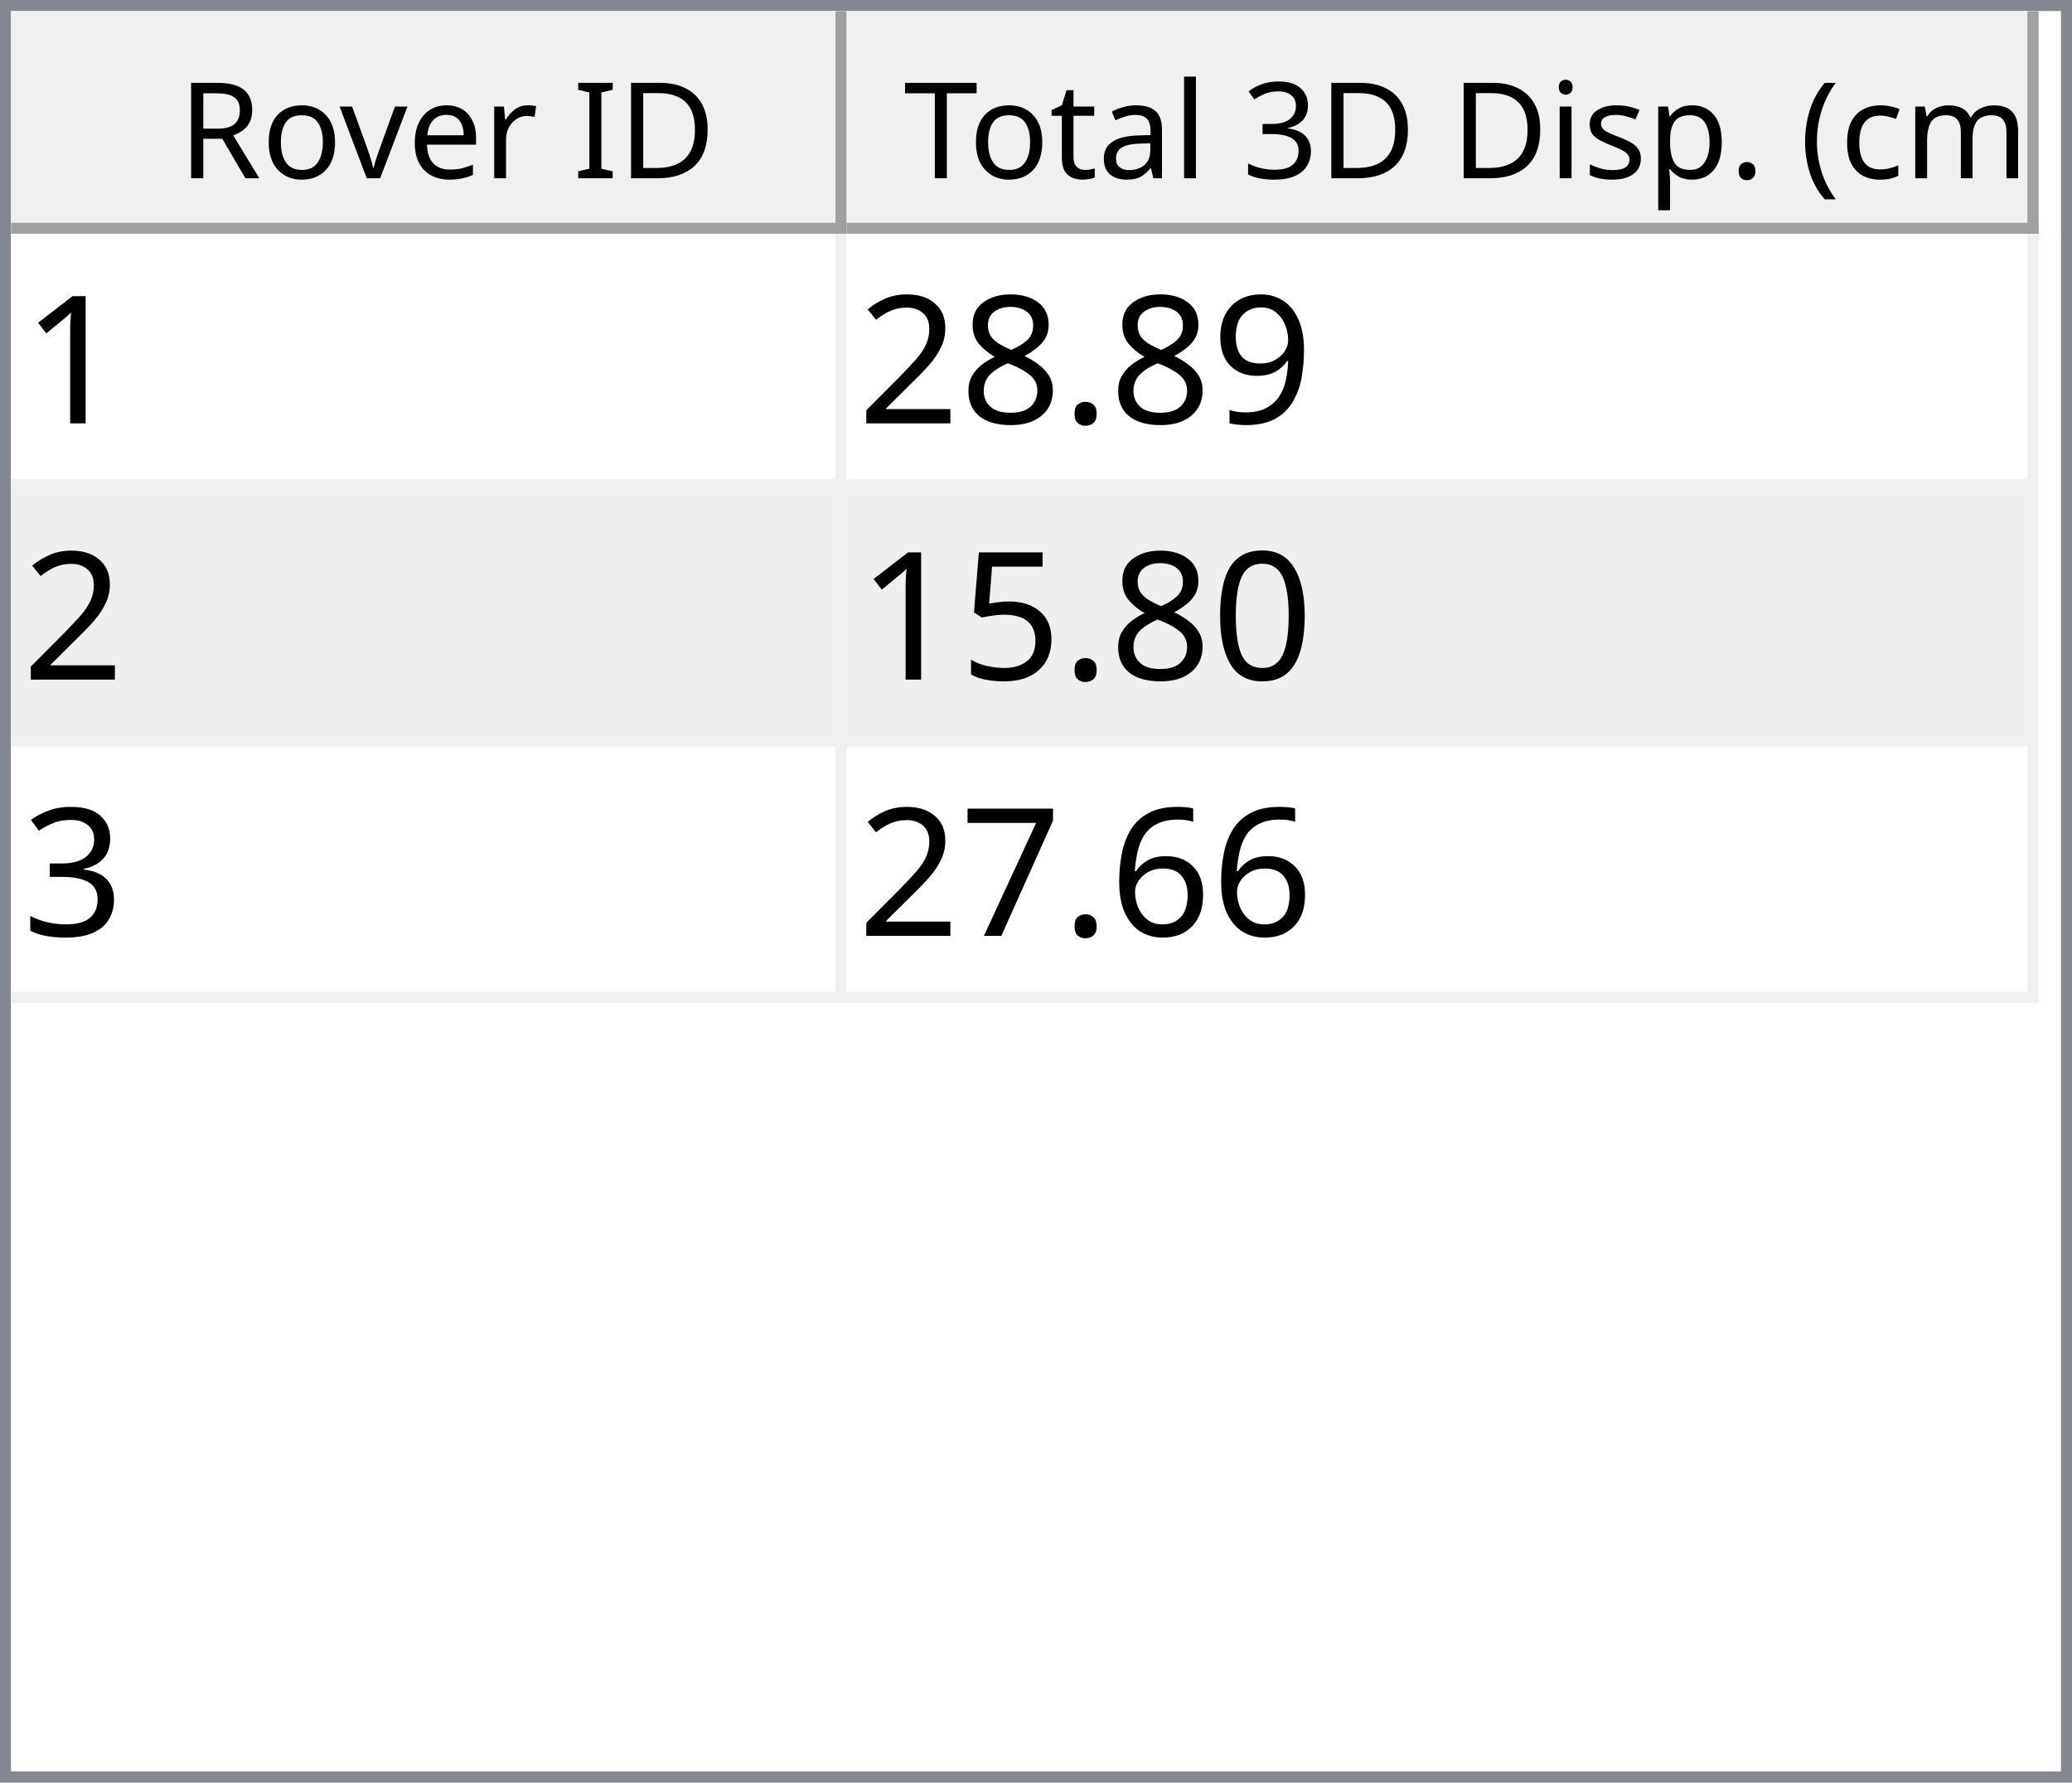
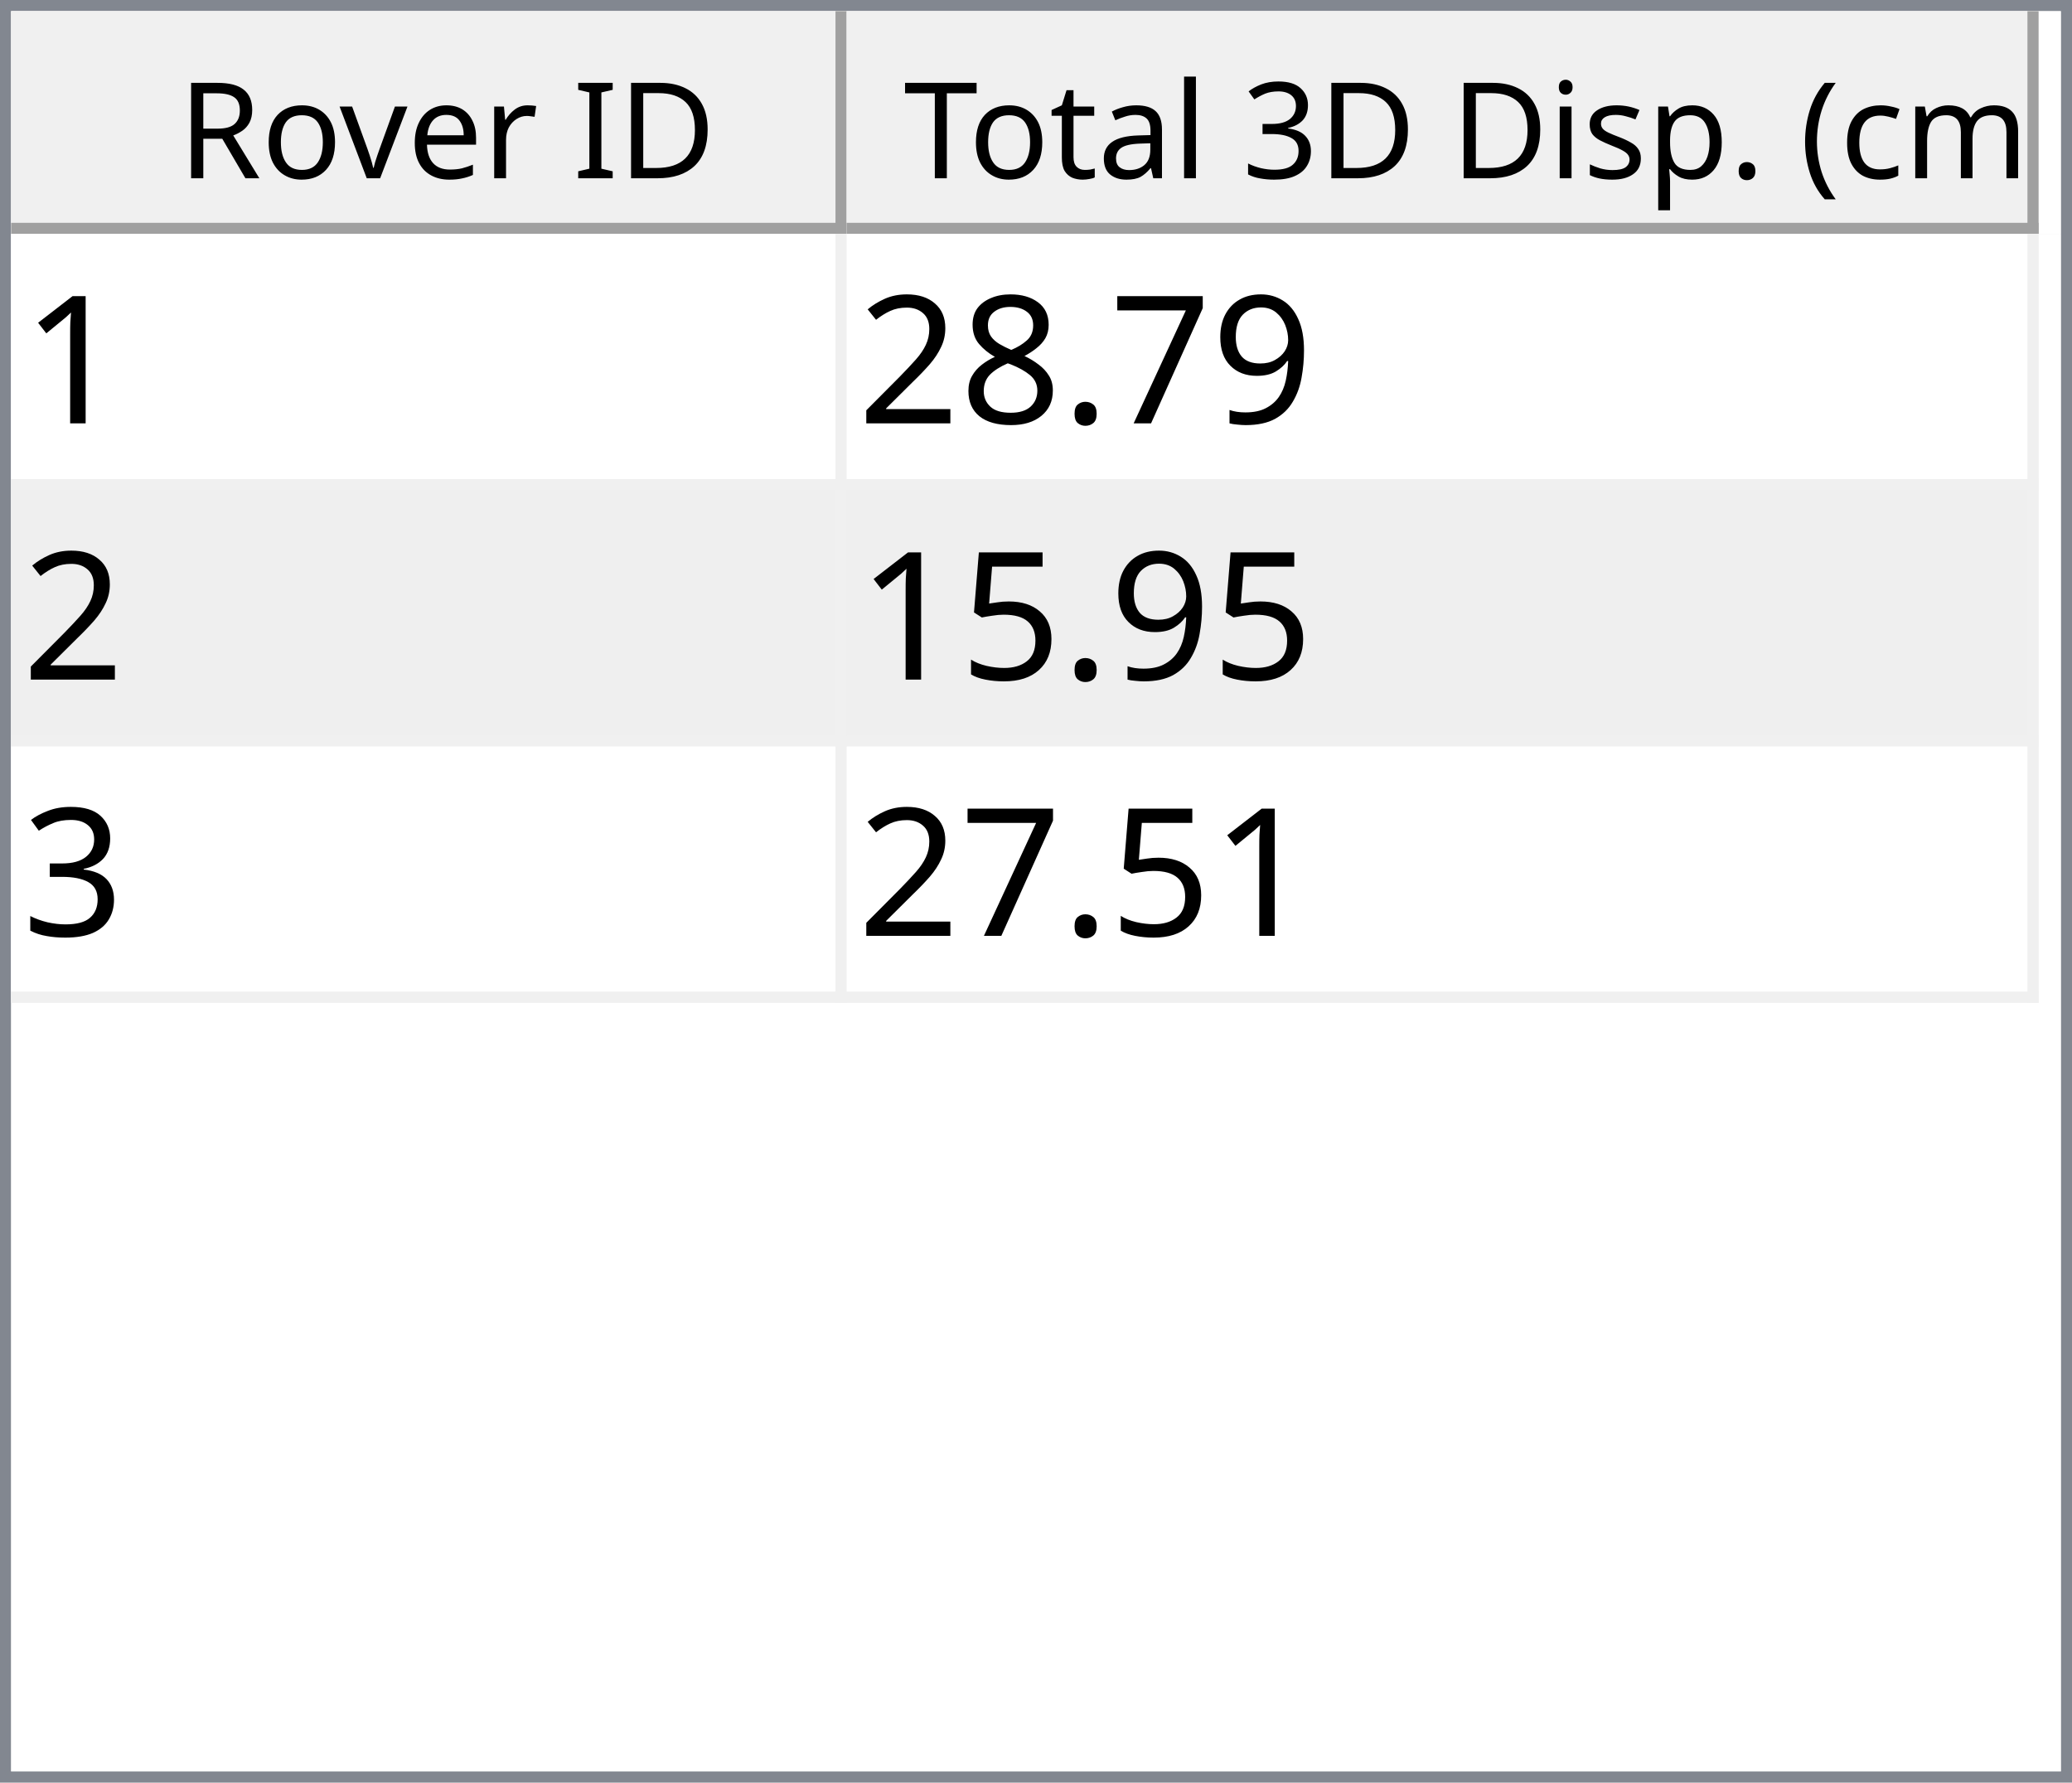
<svg xmlns="http://www.w3.org/2000/svg" style="fill-opacity:1; color-rendering:auto; color-interpolation:auto; text-rendering:auto; stroke:black; stroke-linecap:square; stroke-miterlimit:10; shape-rendering:auto; stroke-opacity:1; fill:black; stroke-dasharray:none; font-weight:normal; stroke-width:1; font-family:'Dialog'; font-style:normal; stroke-linejoin:miter; font-size:12px; stroke-dashoffset:0; image-rendering:auto;" width="186" height="160">
  <defs id="genericDefs" />
  <g>
    <defs id="defs1">
      <clipPath clipPathUnits="userSpaceOnUse" id="clipPath1">
        <path d="M0 0 L186 0 L186 160 L0 160 L0 0 Z" />
      </clipPath>
      <clipPath clipPathUnits="userSpaceOnUse" id="clipPath2">
        <path d="M0 0 L0 160 L186 160 L186 0 Z" />
      </clipPath>
      <clipPath clipPathUnits="userSpaceOnUse" id="clipPath3">
        <path d="M0 0 L0 20 L184 20 L184 0 Z" />
      </clipPath>
      <clipPath clipPathUnits="userSpaceOnUse" id="clipPath4">
        <path d="M0 0 L0 20 L75 20 L75 0 Z" />
      </clipPath>
      <clipPath clipPathUnits="userSpaceOnUse" id="clipPath5">
        <path d="M1 1 L1 19 L74 19 L74 1 Z" />
      </clipPath>
      <clipPath clipPathUnits="userSpaceOnUse" id="clipPath6">
        <path d="M0 0 L0 18 L73 18 L73 0 Z" />
      </clipPath>
      <clipPath clipPathUnits="userSpaceOnUse" id="clipPath7">
        <path d="M-0.5 -0.5 L-0.5 19.5 L74.5 19.5 L74.5 -0.5 Z" />
      </clipPath>
      <clipPath clipPathUnits="userSpaceOnUse" id="clipPath8">
        <path d="M0 0 L0 20 L107 20 L107 0 Z" />
      </clipPath>
      <clipPath clipPathUnits="userSpaceOnUse" id="clipPath9">
        <path d="M1 1 L1 19 L106 19 L106 1 Z" />
      </clipPath>
      <clipPath clipPathUnits="userSpaceOnUse" id="clipPath10">
        <path d="M0 0 L0 18 L105 18 L105 0 Z" />
      </clipPath>
      <clipPath clipPathUnits="userSpaceOnUse" id="clipPath11">
        <path d="M-0.5 -0.5 L-0.5 19.5 L106.5 19.5 L106.5 -0.5 Z" />
      </clipPath>
      <clipPath clipPathUnits="userSpaceOnUse" id="clipPath12">
        <path d="M0 0 L0 138 L184 138 L184 0 Z" />
      </clipPath>
      <clipPath clipPathUnits="userSpaceOnUse" id="clipPath13">
        <path d="M0 0 L0 69 L182 69 L182 0 Z" />
      </clipPath>
      <clipPath clipPathUnits="userSpaceOnUse" id="clipPath14">
        <path d="M-0.5 -0.5 L-0.5 68.5 L181.5 68.5 L181.5 -0.5 Z" />
      </clipPath>
      <clipPath clipPathUnits="userSpaceOnUse" id="clipPath15">
        <path d="M0 0 L0 22 L74 22 L74 0 Z" />
      </clipPath>
      <clipPath clipPathUnits="userSpaceOnUse" id="clipPath16">
        <path d="M0 0 L0 22 L106 22 L106 0 Z" />
      </clipPath>
      <font horiz-adv-x="64.551" id="font1">
        <font-face ascent="107.91" descent="25.098" units-per-em="100" style="font-style:normal; font-family:Segoe UI; font-weight:normal;" />
        <missing-glyph horiz-adv-x="64.551" d="M8.109 0 L8.109 68.266 L56.453 68.266 L56.453 0 L8.109 0 ZM15.328 7.234 L49.219 7.234 L49.219 61.031 L15.328 61.031 L15.328 7.234 Z" />
        <glyph unicode="D" horiz-adv-x="70.117" d="M9.188 0 L9.188 70.016 L28.516 70.016 Q65.531 70.016 65.531 35.891 Q65.531 19.672 55.25 9.836 Q44.969 0 27.734 0 L9.188 0 ZM17.391 62.594 L17.391 7.422 L27.828 7.422 Q41.609 7.422 49.273 14.797 Q56.938 22.172 56.938 35.688 Q56.938 62.594 28.328 62.594 L17.391 62.594 Z" />
        <glyph unicode="I" horiz-adv-x="26.611" d="M17.391 0 L9.188 0 L9.188 70.016 L17.391 70.016 L17.391 0 Z" />
        <glyph unicode=" " horiz-adv-x="27.393" d="" />
        <glyph unicode="r" horiz-adv-x="34.766" d="M34.188 41.891 Q32.078 43.5 28.125 43.5 Q23 43.5 19.555 38.672 Q16.109 33.844 16.109 25.484 L16.109 0 L8.109 0 L8.109 50 L16.109 50 L16.109 39.703 L16.312 39.703 Q18.016 44.969 21.531 47.922 Q25.047 50.875 29.391 50.875 Q32.516 50.875 34.188 50.203 L34.188 41.891 Z" />
        <glyph unicode="e" horiz-adv-x="52.295" d="M48.297 23 L12.984 23 Q13.188 14.656 17.484 10.109 Q21.781 5.562 29.297 5.562 Q37.75 5.562 44.828 11.141 L44.828 3.609 Q38.234 -1.172 27.391 -1.172 Q16.797 -1.172 10.742 5.641 Q4.688 12.453 4.688 24.812 Q4.688 36.469 11.305 43.82 Q17.922 51.172 27.734 51.172 Q37.547 51.172 42.922 44.828 Q48.297 38.484 48.297 27.203 L48.297 23 ZM40.094 29.781 Q40.047 36.719 36.75 40.578 Q33.453 44.438 27.594 44.438 Q21.922 44.438 17.969 40.383 Q14.016 36.328 13.094 29.781 L40.094 29.781 Z" />
        <glyph unicode="v" horiz-adv-x="47.9" d="M47.406 50 L27.484 0 L19.625 0 L0.688 50 L9.469 50 L22.172 13.672 Q23.578 9.672 23.922 6.688 L24.125 6.688 Q24.609 10.453 25.688 13.484 L38.969 50 L47.406 50 Z" />
        <glyph unicode="o" horiz-adv-x="58.594" d="M29 -1.172 Q17.922 -1.172 11.305 5.836 Q4.688 12.844 4.688 24.422 Q4.688 37.016 11.57 44.094 Q18.453 51.172 30.172 51.172 Q41.359 51.172 47.633 44.289 Q53.906 37.406 53.906 25.203 Q53.906 13.234 47.141 6.031 Q40.375 -1.172 29 -1.172 ZM29.594 44.438 Q21.875 44.438 17.383 39.188 Q12.891 33.938 12.891 24.703 Q12.891 15.828 17.43 10.695 Q21.969 5.562 29.594 5.562 Q37.359 5.562 41.531 10.594 Q45.703 15.625 45.703 24.906 Q45.703 34.281 41.531 39.359 Q37.359 44.438 29.594 44.438 Z" />
        <glyph unicode="R" horiz-adv-x="59.814" d="M59.375 0 L49.609 0 L37.891 19.625 Q36.281 22.359 34.766 24.289 Q33.25 26.219 31.664 27.438 Q30.078 28.656 28.25 29.219 Q26.422 29.781 24.125 29.781 L17.391 29.781 L17.391 0 L9.188 0 L9.188 70.016 L30.078 70.016 Q34.672 70.016 38.555 68.867 Q42.438 67.719 45.289 65.375 Q48.141 63.031 49.758 59.547 Q51.375 56.062 51.375 51.375 Q51.375 47.703 50.273 44.656 Q49.172 41.609 47.148 39.211 Q45.125 36.812 42.266 35.133 Q39.406 33.453 35.844 32.516 L35.844 32.328 Q37.594 31.547 38.891 30.547 Q40.188 29.547 41.359 28.18 Q42.531 26.812 43.68 25.078 Q44.828 23.344 46.234 21.047 L59.375 0 ZM17.391 62.594 L17.391 37.203 L28.516 37.203 Q31.594 37.203 34.203 38.133 Q36.812 39.062 38.719 40.797 Q40.625 42.531 41.703 45.047 Q42.781 47.562 42.781 50.688 Q42.781 56.297 39.141 59.445 Q35.5 62.594 28.609 62.594 L17.391 62.594 Z" />
        <glyph unicode=")" horiz-adv-x="30.176" d="M8.297 -15.922 L1.172 -15.922 Q16.406 2.344 16.406 26.812 Q16.406 51.469 1.078 70.016 L8.297 70.016 Q23.531 52.156 23.531 26.703 Q23.531 1.375 8.297 -15.922 Z" />
        <glyph unicode="m" horiz-adv-x="86.133" d="M79.109 0 L71.094 0 L71.094 28.719 Q71.094 37.016 68.531 40.727 Q65.969 44.438 59.906 44.438 Q54.781 44.438 51.195 39.75 Q47.609 35.062 47.609 28.516 L47.609 0 L39.594 0 L39.594 29.688 Q39.594 44.438 28.219 44.438 Q22.953 44.438 19.531 40.016 Q16.109 35.594 16.109 28.516 L16.109 0 L8.109 0 L8.109 50 L16.109 50 L16.109 42.094 L16.312 42.094 Q21.625 51.172 31.844 51.172 Q36.969 51.172 40.773 48.312 Q44.578 45.453 46 40.828 Q51.562 51.172 62.594 51.172 Q79.109 51.172 79.109 30.812 L79.109 0 Z" />
        <glyph unicode="c" horiz-adv-x="46.191" d="M42.188 2.297 Q36.422 -1.172 28.516 -1.172 Q17.828 -1.172 11.258 5.789 Q4.688 12.75 4.688 23.828 Q4.688 36.188 11.766 43.68 Q18.844 51.172 30.672 51.172 Q37.25 51.172 42.281 48.734 L42.281 40.531 Q36.719 44.438 30.375 44.438 Q22.703 44.438 17.797 38.945 Q12.891 33.453 12.891 24.516 Q12.891 15.719 17.508 10.641 Q22.125 5.562 29.891 5.562 Q36.422 5.562 42.188 9.906 L42.188 2.297 Z" />
        <glyph unicode="(" horiz-adv-x="30.176" d="M29.109 -15.922 L21.969 -15.922 Q6.844 1.375 6.844 26.703 Q6.844 52.156 21.969 70.016 L29.203 70.016 Q13.875 51.469 13.875 26.812 Q13.875 2.344 29.109 -15.922 Z" />
        <glyph unicode="." horiz-adv-x="21.68" d="M10.891 -1.078 Q8.641 -1.078 7.055 0.539 Q5.469 2.156 5.469 4.391 Q5.469 6.641 7.055 8.273 Q8.641 9.906 10.891 9.906 Q13.188 9.906 14.797 8.273 Q16.406 6.641 16.406 4.391 Q16.406 2.156 14.797 0.539 Q13.188 -1.078 10.891 -1.078 Z" />
        <glyph unicode="p" horiz-adv-x="58.789" d="M16.312 7.234 L16.109 7.234 L16.109 -23 L8.109 -23 L8.109 50 L16.109 50 L16.109 41.219 L16.312 41.219 Q22.219 51.172 33.594 51.172 Q43.266 51.172 48.688 44.461 Q54.109 37.75 54.109 26.469 Q54.109 13.922 48 6.375 Q41.891 -1.172 31.297 -1.172 Q21.578 -1.172 16.312 7.234 ZM16.109 27.391 L16.109 20.406 Q16.109 14.203 20.141 9.883 Q24.172 5.562 30.375 5.562 Q37.641 5.562 41.773 11.133 Q45.906 16.703 45.906 26.609 Q45.906 34.969 42.047 39.703 Q38.188 44.438 31.594 44.438 Q24.609 44.438 20.359 39.578 Q16.109 34.719 16.109 27.391 Z" />
        <glyph unicode="s" horiz-adv-x="42.432" d="M5.078 1.812 L5.078 10.406 Q11.625 5.562 19.484 5.562 Q30.031 5.562 30.031 12.594 Q30.031 14.594 29.125 15.992 Q28.219 17.391 26.68 18.461 Q25.141 19.531 23.07 20.383 Q21 21.234 18.609 22.172 Q15.281 23.484 12.766 24.828 Q10.25 26.172 8.57 27.859 Q6.891 29.547 6.031 31.695 Q5.172 33.844 5.172 36.719 Q5.172 40.234 6.789 42.945 Q8.406 45.656 11.086 47.484 Q13.766 49.312 17.211 50.242 Q20.656 51.172 24.312 51.172 Q30.812 51.172 35.938 48.922 L35.938 40.828 Q30.422 44.438 23.25 44.438 Q21 44.438 19.195 43.922 Q17.391 43.406 16.094 42.477 Q14.797 41.547 14.086 40.258 Q13.375 38.969 13.375 37.406 Q13.375 35.453 14.086 34.133 Q14.797 32.812 16.164 31.789 Q17.531 30.766 19.484 29.938 Q21.438 29.109 23.922 28.125 Q27.25 26.859 29.883 25.516 Q32.516 24.172 34.375 22.484 Q36.234 20.797 37.234 18.602 Q38.234 16.406 38.234 13.375 Q38.234 9.672 36.602 6.938 Q34.969 4.203 32.234 2.398 Q29.5 0.594 25.93 -0.289 Q22.359 -1.172 18.453 -1.172 Q10.75 -1.172 5.078 1.812 Z" />
        <glyph unicode="i" horiz-adv-x="24.219" d="M12.203 62.703 Q10.062 62.703 8.547 64.164 Q7.031 65.625 7.031 67.875 Q7.031 70.125 8.547 71.609 Q10.062 73.094 12.203 73.094 Q14.406 73.094 15.945 71.609 Q17.484 70.125 17.484 67.875 Q17.484 65.719 15.945 64.211 Q14.406 62.703 12.203 62.703 ZM16.109 0 L8.109 0 L8.109 50 L16.109 50 L16.109 0 Z" />
        <glyph unicode="3" horiz-adv-x="53.906" d="M46.531 19.828 Q46.531 15.094 44.75 11.211 Q42.969 7.328 39.719 4.57 Q36.469 1.812 31.93 0.297 Q27.391 -1.219 21.922 -1.219 Q11.922 -1.219 6 2.594 L6 11.188 Q13.094 5.609 22.219 5.609 Q25.875 5.609 28.828 6.539 Q31.781 7.469 33.906 9.227 Q36.031 10.984 37.18 13.477 Q38.328 15.969 38.328 19.094 Q38.328 32.812 18.797 32.812 L12.984 32.812 L12.984 39.594 L18.5 39.594 Q35.797 39.594 35.797 52.484 Q35.797 64.406 22.609 64.406 Q15.188 64.406 8.688 59.422 L8.688 67.188 Q15.375 71.188 24.609 71.188 Q29 71.188 32.57 69.969 Q36.141 68.75 38.68 66.555 Q41.219 64.359 42.609 61.281 Q44 58.203 44 54.5 Q44 40.672 30.031 36.719 L30.031 36.531 Q33.594 36.141 36.625 34.797 Q39.656 33.453 41.852 31.305 Q44.047 29.156 45.289 26.25 Q46.531 23.344 46.531 19.828 Z" />
        <glyph unicode="l" horiz-adv-x="24.219" d="M16.109 0 L8.109 0 L8.109 74.031 L16.109 74.031 L16.109 0 Z" />
        <glyph unicode="a" horiz-adv-x="50.879" d="M43.891 0 L35.891 0 L35.891 7.812 L35.688 7.812 Q30.469 -1.172 20.312 -1.172 Q12.844 -1.172 8.617 2.781 Q4.391 6.734 4.391 13.281 Q4.391 27.297 20.906 29.594 L35.891 31.688 Q35.891 44.438 25.594 44.438 Q16.547 44.438 9.281 38.281 L9.281 46.484 Q16.656 51.172 26.266 51.172 Q43.891 51.172 43.891 32.516 L43.891 0 ZM35.891 25.297 L23.828 23.641 Q18.266 22.859 15.43 20.875 Q12.594 18.891 12.594 13.875 Q12.594 10.203 15.211 7.883 Q17.828 5.562 22.172 5.562 Q28.125 5.562 32.008 9.742 Q35.891 13.922 35.891 20.312 L35.891 25.297 Z" />
        <glyph unicode="t" horiz-adv-x="33.887" d="M31.297 0.484 Q28.469 -1.078 23.828 -1.078 Q10.688 -1.078 10.688 13.578 L10.688 43.172 L2.094 43.172 L2.094 50 L10.688 50 L10.688 62.203 L18.703 64.797 L18.703 50 L31.297 50 L31.297 43.172 L18.703 43.172 L18.703 14.984 Q18.703 9.969 20.414 7.82 Q22.125 5.672 26.078 5.672 Q29.109 5.672 31.297 7.328 L31.297 0.484 Z" />
        <glyph unicode="T" horiz-adv-x="52.393" d="M50.594 62.594 L30.375 62.594 L30.375 0 L22.172 0 L22.172 62.594 L2 62.594 L2 70.016 L50.594 70.016 L50.594 62.594 Z" />
      </font>
      <font horiz-adv-x="75.0" id="font2">
        <font-face ascent="100.537" descent="21.973" units-per-em="100" style="font-style:normal; font-family:sans-serif; font-weight:normal;" />
        <missing-glyph horiz-adv-x="75.0" d="M12.5 0 L12.5 62.5 L62.5 62.5 L62.5 0 L12.5 0 ZM14.062 1.562 L60.938 1.562 L60.938 60.938 L14.062 60.938 L14.062 1.562 Z" />
        <glyph unicode="1" horiz-adv-x="55.615" d="M37.25 0 L28.469 0 L28.469 56 Q25.297 52.984 20.141 49.953 Q14.984 46.922 10.891 45.406 L10.891 53.906 Q18.266 57.375 23.781 62.305 Q29.297 67.234 31.594 71.875 L37.25 71.875 L37.25 0 Z" />
        <glyph unicode="9" horiz-adv-x="55.615" d="M5.469 16.547 L13.922 17.328 Q14.984 11.375 18.016 8.688 Q21.047 6 25.781 6 Q29.828 6 32.883 7.859 Q35.938 9.719 37.891 12.82 Q39.844 15.922 41.164 21.195 Q42.484 26.469 42.484 31.938 Q42.484 32.516 42.438 33.688 Q39.797 29.5 35.234 26.883 Q30.672 24.266 25.344 24.266 Q16.453 24.266 10.305 30.711 Q4.156 37.156 4.156 47.703 Q4.156 58.594 10.578 65.234 Q17 71.875 26.656 71.875 Q33.641 71.875 39.43 68.117 Q45.219 64.359 48.219 57.398 Q51.219 50.438 51.219 37.25 Q51.219 23.531 48.242 15.406 Q45.266 7.281 39.383 3.031 Q33.5 -1.219 25.594 -1.219 Q17.188 -1.219 11.867 3.445 Q6.547 8.109 5.469 16.547 ZM41.453 48.141 Q41.453 55.719 37.43 60.156 Q33.406 64.594 27.734 64.594 Q21.875 64.594 17.531 59.812 Q13.188 55.031 13.188 47.406 Q13.188 40.578 17.312 36.305 Q21.438 32.031 27.484 32.031 Q33.594 32.031 37.523 36.305 Q41.453 40.578 41.453 48.141 Z" />
+         <glyph unicode="7" horiz-adv-x="55.615" d="M4.734 62.203 L4.734 70.656 L51.078 70.656 L51.078 63.812 Q44.234 56.547 37.523 44.484 Q30.812 32.422 27.156 19.672 Q24.516 10.688 23.781 0 L14.75 0 Q14.891 8.453 18.062 20.414 Q21.234 32.375 27.172 43.484 Q33.109 54.594 39.797 62.203 L4.734 62.203 Z" />
        <glyph unicode="." horiz-adv-x="27.783" d="M9.078 0 L9.078 10.016 L19.094 10.016 L19.094 0 L9.078 0 Z" />
        <glyph unicode="8" horiz-adv-x="55.615" d="M17.672 38.812 Q12.203 40.828 9.57 44.539 Q6.938 48.25 6.938 53.422 Q6.938 61.234 12.555 66.555 Q18.172 71.875 27.484 71.875 Q36.859 71.875 42.578 66.43 Q48.297 60.984 48.297 53.172 Q48.297 48.188 45.68 44.508 Q43.062 40.828 37.75 38.812 Q44.344 36.672 47.781 31.883 Q51.219 27.094 51.219 20.453 Q51.219 11.281 44.727 5.031 Q38.234 -1.219 27.641 -1.219 Q17.047 -1.219 10.547 5.055 Q4.047 11.328 4.047 20.703 Q4.047 27.688 7.594 32.398 Q11.141 37.109 17.672 38.812 ZM15.922 53.719 Q15.922 48.641 19.195 45.414 Q22.469 42.188 27.688 42.188 Q32.766 42.188 36.016 45.383 Q39.266 48.578 39.266 53.219 Q39.266 58.062 35.914 61.359 Q32.562 64.656 27.594 64.656 Q22.562 64.656 19.242 61.43 Q15.922 58.203 15.922 53.719 ZM13.094 20.656 Q13.094 16.891 14.875 13.375 Q16.656 9.859 20.172 7.93 Q23.688 6 27.734 6 Q34.031 6 38.133 10.055 Q42.234 14.109 42.234 20.359 Q42.234 26.703 38.016 30.859 Q33.797 35.016 27.438 35.016 Q21.234 35.016 17.164 30.914 Q13.094 26.812 13.094 20.656 Z" />
        <glyph unicode="2" horiz-adv-x="55.615" d="M50.344 8.453 L50.344 0 L3.031 0 Q2.938 3.172 4.047 6.109 Q5.859 10.938 9.836 15.625 Q13.812 20.312 21.344 26.469 Q33.016 36.031 37.117 41.625 Q41.219 47.219 41.219 52.203 Q41.219 57.422 37.477 61.008 Q33.734 64.594 27.734 64.594 Q21.391 64.594 17.578 60.789 Q13.766 56.984 13.719 50.25 L4.688 51.172 Q5.609 61.281 11.664 66.578 Q17.719 71.875 27.938 71.875 Q38.234 71.875 44.242 66.164 Q50.25 60.453 50.25 52 Q50.25 47.703 48.492 43.555 Q46.734 39.406 42.656 34.812 Q38.578 30.219 29.109 22.219 Q21.188 15.578 18.945 13.211 Q16.703 10.844 15.234 8.453 L50.344 8.453 Z" />
-         <glyph unicode="0" horiz-adv-x="55.615" d="M4.156 35.297 Q4.156 48 6.766 55.742 Q9.375 63.484 14.523 67.68 Q19.672 71.875 27.484 71.875 Q33.25 71.875 37.594 69.555 Q41.938 67.234 44.773 62.867 Q47.609 58.5 49.219 52.227 Q50.828 45.953 50.828 35.297 Q50.828 22.703 48.242 14.969 Q45.656 7.234 40.508 3.008 Q35.359 -1.219 27.484 -1.219 Q17.141 -1.219 11.234 6.203 Q4.156 15.141 4.156 35.297 ZM13.188 35.297 Q13.188 17.672 17.312 11.836 Q21.438 6 27.484 6 Q33.547 6 37.672 11.859 Q41.797 17.719 41.797 35.297 Q41.797 52.984 37.672 58.789 Q33.547 64.594 27.391 64.594 Q21.344 64.594 17.719 59.469 Q13.188 52.938 13.188 35.297 Z" />
        <glyph unicode="5" horiz-adv-x="55.615" d="M4.156 18.75 L13.375 19.531 Q14.406 12.797 18.141 9.398 Q21.875 6 27.156 6 Q33.5 6 37.891 10.789 Q42.281 15.578 42.281 23.484 Q42.281 31 38.062 35.352 Q33.844 39.703 27 39.703 Q22.75 39.703 19.336 37.773 Q15.922 35.844 13.969 32.766 L5.719 33.844 L12.641 70.609 L48.25 70.609 L48.25 62.203 L19.672 62.203 L15.828 42.969 Q22.266 47.469 29.344 47.469 Q38.719 47.469 45.164 40.969 Q51.609 34.469 51.609 24.266 Q51.609 14.547 45.953 7.469 Q39.062 -1.219 27.156 -1.219 Q17.391 -1.219 11.211 4.25 Q5.031 9.719 4.156 18.75 Z" />
        <glyph unicode="3" horiz-adv-x="55.615" d="M4.203 18.891 L12.984 20.062 Q14.5 12.594 18.141 9.297 Q21.781 6 27 6 Q33.203 6 37.477 10.297 Q41.75 14.594 41.75 20.953 Q41.75 27 37.797 30.93 Q33.844 34.859 27.734 34.859 Q25.25 34.859 21.531 33.891 L22.516 41.609 Q23.391 41.5 23.922 41.5 Q29.547 41.5 34.039 44.43 Q38.531 47.359 38.531 53.469 Q38.531 58.297 35.258 61.477 Q31.984 64.656 26.812 64.656 Q21.688 64.656 18.266 61.43 Q14.844 58.203 13.875 51.766 L5.078 53.328 Q6.688 62.156 12.398 67.016 Q18.109 71.875 26.609 71.875 Q32.469 71.875 37.398 69.359 Q42.328 66.844 44.945 62.5 Q47.562 58.156 47.562 53.266 Q47.562 48.641 45.07 44.828 Q42.578 41.016 37.703 38.766 Q44.047 37.312 47.562 32.695 Q51.078 28.078 51.078 21.141 Q51.078 11.766 44.242 5.25 Q37.406 -1.266 26.953 -1.266 Q17.531 -1.266 11.305 4.352 Q5.078 9.969 4.203 18.891 Z" />
-         <glyph unicode="6" horiz-adv-x="55.615" d="M49.75 54.047 L41.016 53.375 Q39.844 58.547 37.703 60.891 Q34.125 64.656 28.906 64.656 Q24.703 64.656 21.531 62.312 Q17.391 59.281 14.992 53.469 Q12.594 47.656 12.5 36.922 Q15.672 41.75 20.266 44.094 Q24.859 46.438 29.891 46.438 Q38.672 46.438 44.852 39.969 Q51.031 33.5 51.031 23.25 Q51.031 16.5 48.125 10.719 Q45.219 4.938 40.141 1.859 Q35.062 -1.219 28.609 -1.219 Q17.625 -1.219 10.695 6.859 Q3.766 14.938 3.766 33.5 Q3.766 54.25 11.422 63.672 Q18.109 71.875 29.438 71.875 Q37.891 71.875 43.289 67.141 Q48.688 62.406 49.75 54.047 ZM13.875 23.188 Q13.875 18.656 15.797 14.508 Q17.719 10.359 21.188 8.18 Q24.656 6 28.469 6 Q34.031 6 38.039 10.492 Q42.047 14.984 42.047 22.703 Q42.047 30.125 38.086 34.398 Q34.125 38.672 28.125 38.672 Q22.172 38.672 18.023 34.398 Q13.875 30.125 13.875 23.188 Z" />
-         <glyph unicode="7" horiz-adv-x="55.615" d="M4.734 62.203 L4.734 70.656 L51.078 70.656 L51.078 63.812 Q44.234 56.547 37.523 44.484 Q30.812 32.422 27.156 19.672 Q24.516 10.688 23.781 0 L14.75 0 Q14.891 8.453 18.062 20.414 Q21.234 32.375 27.172 43.484 Q33.109 54.594 39.797 62.203 L4.734 62.203 Z" />
      </font>
    </defs>
    <g style="fill:white; stroke:white;">
      <rect x="0" y="0" width="186" style="clip-path:url(#clipPath1); stroke:none;" height="160" />
    </g>
    <g style="fill:white; text-rendering:optimizeSpeed; color-rendering:optimizeSpeed; image-rendering:optimizeSpeed; shape-rendering:crispEdges; stroke:white; color-interpolation:sRGB;">
      <rect x="0" width="186" height="160" y="0" style="stroke:none;" />
      <path style="stroke:none;" d="M0 160 L186 160 L186 0 L0 0 Z" />
    </g>
    <g style="fill:rgb(240,240,240); font-family:'Segoe UI'; stroke:rgb(240,240,240);">
      <rect x="0" y="0" width="186" style="clip-path:url(#clipPath2); stroke:none;" height="160" />
    </g>
    <g style="fill:rgb(130,135,144); font-family:'Segoe UI'; stroke:rgb(130,135,144);">
      <path d="M0 0 L186 0 L186 160 L0 160 L0 0 ZM1 1 L185 1 L185 159 L1 159 L1 1 Z" style="fill-rule:evenodd; clip-path:url(#clipPath2); stroke:none;" />
    </g>
    <g style="fill:white; font-family:'Segoe UI'; stroke:white;" transform="translate(1,1)">
      <rect x="0" y="0" width="184" style="clip-path:url(#clipPath3); stroke:none;" height="20" />
    </g>
    <g style="fill:rgb(240,240,240); font-family:'Segoe UI'; stroke:rgb(240,240,240);" transform="translate(1,1)">
      <rect x="0" y="0" width="75" style="clip-path:url(#clipPath4); stroke:none;" height="20" />
    </g>
    <g style="font-family:'Segoe UI';" transform="translate(2,2)">
      <text x="14" xml:space="preserve" y="14" style="clip-path:url(#clipPath6); stroke:none;">Rover ID</text>
    </g>
    <g style="fill:rgb(160,160,160); font-family:'Segoe UI'; stroke:rgb(160,160,160); stroke-linejoin:bevel;" transform="translate(1.5,1.5)">
      <line x1="74" x2="74" y1="0" style="fill:none; clip-path:url(#clipPath7);" y2="19" />
    </g>
    <g style="fill:rgb(160,160,160); font-family:'Segoe UI'; stroke:rgb(160,160,160); stroke-linejoin:bevel;" transform="matrix(1,0,0,1,1,1) translate(0.5,0.5)">
      <line x1="0" x2="74" y1="19" style="fill:none; clip-path:url(#clipPath7);" y2="19" />
    </g>
    <g style="fill:rgb(240,240,240); font-family:'Segoe UI'; stroke:rgb(240,240,240);" transform="translate(76,1)">
      <rect x="0" y="0" width="107" style="clip-path:url(#clipPath8); stroke:none;" height="20" />
    </g>
    <g style="font-family:'Segoe UI';" transform="translate(77,2)">
      <text x="1" xml:space="preserve" y="14" style="clip-path:url(#clipPath10); stroke:none;"> Total 3D Disp. (cm)</text>
    </g>
    <g style="fill:rgb(160,160,160); font-family:'Segoe UI'; stroke:rgb(160,160,160); stroke-linejoin:bevel;" transform="translate(76.5,1.5)">
      <line x1="106" x2="106" y1="0" style="fill:none; clip-path:url(#clipPath11);" y2="19" />
    </g>
    <g style="fill:rgb(160,160,160); font-family:'Segoe UI'; stroke:rgb(160,160,160); stroke-linejoin:bevel;" transform="matrix(1,0,0,1,76,1) translate(0.5,0.5)">
      <line x1="0" x2="106" y1="19" style="fill:none; clip-path:url(#clipPath11);" y2="19" />
    </g>
    <g style="fill:white; font-family:'Segoe UI'; stroke:white;" transform="translate(1,21)">
      <rect x="0" y="0" width="184" style="clip-path:url(#clipPath12); stroke:none;" height="138" />
    </g>
    <g style="fill:rgb(240,240,240); font-size:16px; font-family:sans-serif; stroke:rgb(240,240,240);" transform="translate(1,21)">
      <rect x="0" y="0" width="182" style="clip-path:url(#clipPath13); stroke:none;" height="69" />
      <line transform="translate(0.5,0.5)" x1="0" x2="181" y1="22" style="clip-path:url(#clipPath14); fill:none; stroke-linejoin:bevel;" y2="22" />
    </g>
    <g transform="matrix(1,0,0,1,1,21) translate(0.5,0.5)" style="fill:rgb(240,240,240); font-size:16px; font-family:sans-serif; stroke:rgb(240,240,240); stroke-linejoin:bevel;">
      <line x1="0" x2="181" y1="45" style="fill:none; clip-path:url(#clipPath14);" y2="45" />
    </g>
    <g transform="matrix(1,0,0,1,1,21) translate(0.5,0.5)" style="fill:rgb(240,240,240); font-size:16px; font-family:sans-serif; stroke:rgb(240,240,240); stroke-linejoin:bevel;">
      <line x1="0" x2="181" y1="68" style="fill:none; clip-path:url(#clipPath14);" y2="68" />
    </g>
    <g transform="matrix(1,0,0,1,1,21) translate(0.5,0.5)" style="fill:rgb(240,240,240); font-size:16px; font-family:sans-serif; stroke:rgb(240,240,240); stroke-linejoin:bevel;">
      <line x1="74" x2="74" y1="0" style="fill:none; clip-path:url(#clipPath14);" y2="68" />
    </g>
    <g transform="matrix(1,0,0,1,1,21) translate(0.5,0.5)" style="fill:rgb(240,240,240); font-size:16px; font-family:sans-serif; stroke:rgb(240,240,240); stroke-linejoin:bevel;">
      <line x1="181" x2="181" y1="0" style="fill:none; clip-path:url(#clipPath14);" y2="68" />
    </g>
    <g style="fill:white; font-size:16px; font-family:sans-serif; stroke:white;" transform="matrix(1,0,0,1,1,21)">
      <rect x="0" y="0" width="74" style="clip-path:url(#clipPath15); stroke:none;" height="22" />
      <text x="1" y="17" style="fill:black; clip-path:url(#clipPath15); stroke:none;" xml:space="preserve">1</text>
    </g>
    <g style="fill:white; font-size:16px; font-family:sans-serif; stroke:white;" transform="matrix(1,0,0,1,1,21) translate(75,0)">
      <rect x="0" y="0" width="106" style="clip-path:url(#clipPath16); stroke:none;" height="22" />
-       <text x="1" y="17" style="fill:black; clip-path:url(#clipPath16); stroke:none;" xml:space="preserve">28.89</text>
+       <text x="1" y="17" style="fill:black; clip-path:url(#clipPath16); stroke:none;" xml:space="preserve">28.79</text>
    </g>
    <g style="fill:rgb(239,239,239); font-size:16px; font-family:sans-serif; stroke:rgb(239,239,239);" transform="matrix(1,0,0,1,1,21) translate(0,23)">
      <rect x="0" y="0" width="74" style="clip-path:url(#clipPath15); stroke:none;" height="22" />
      <text x="1" y="17" style="fill:black; clip-path:url(#clipPath15); stroke:none;" xml:space="preserve">2</text>
    </g>
    <g style="fill:rgb(239,239,239); font-size:16px; font-family:sans-serif; stroke:rgb(239,239,239);" transform="matrix(1,0,0,1,1,21) translate(75,23)">
      <rect x="0" y="0" width="106" style="clip-path:url(#clipPath16); stroke:none;" height="22" />
-       <text x="1" y="17" style="fill:black; clip-path:url(#clipPath16); stroke:none;" xml:space="preserve">15.80</text>
+       <text x="1" y="17" style="fill:black; clip-path:url(#clipPath16); stroke:none;" xml:space="preserve">15.95</text>
    </g>
    <g style="fill:white; font-size:16px; font-family:sans-serif; stroke:white;" transform="matrix(1,0,0,1,1,21) translate(0,46)">
      <rect x="0" y="0" width="74" style="clip-path:url(#clipPath15); stroke:none;" height="22" />
      <text x="1" y="17" style="fill:black; clip-path:url(#clipPath15); stroke:none;" xml:space="preserve">3</text>
    </g>
    <g style="fill:white; font-size:16px; font-family:sans-serif; stroke:white;" transform="matrix(1,0,0,1,1,21) translate(75,46)">
      <rect x="0" y="0" width="106" style="clip-path:url(#clipPath16); stroke:none;" height="22" />
-       <text x="1" y="17" style="fill:black; clip-path:url(#clipPath16); stroke:none;" xml:space="preserve">27.66</text>
+       <text x="1" y="17" style="fill:black; clip-path:url(#clipPath16); stroke:none;" xml:space="preserve">27.51</text>
    </g>
  </g>
</svg>
